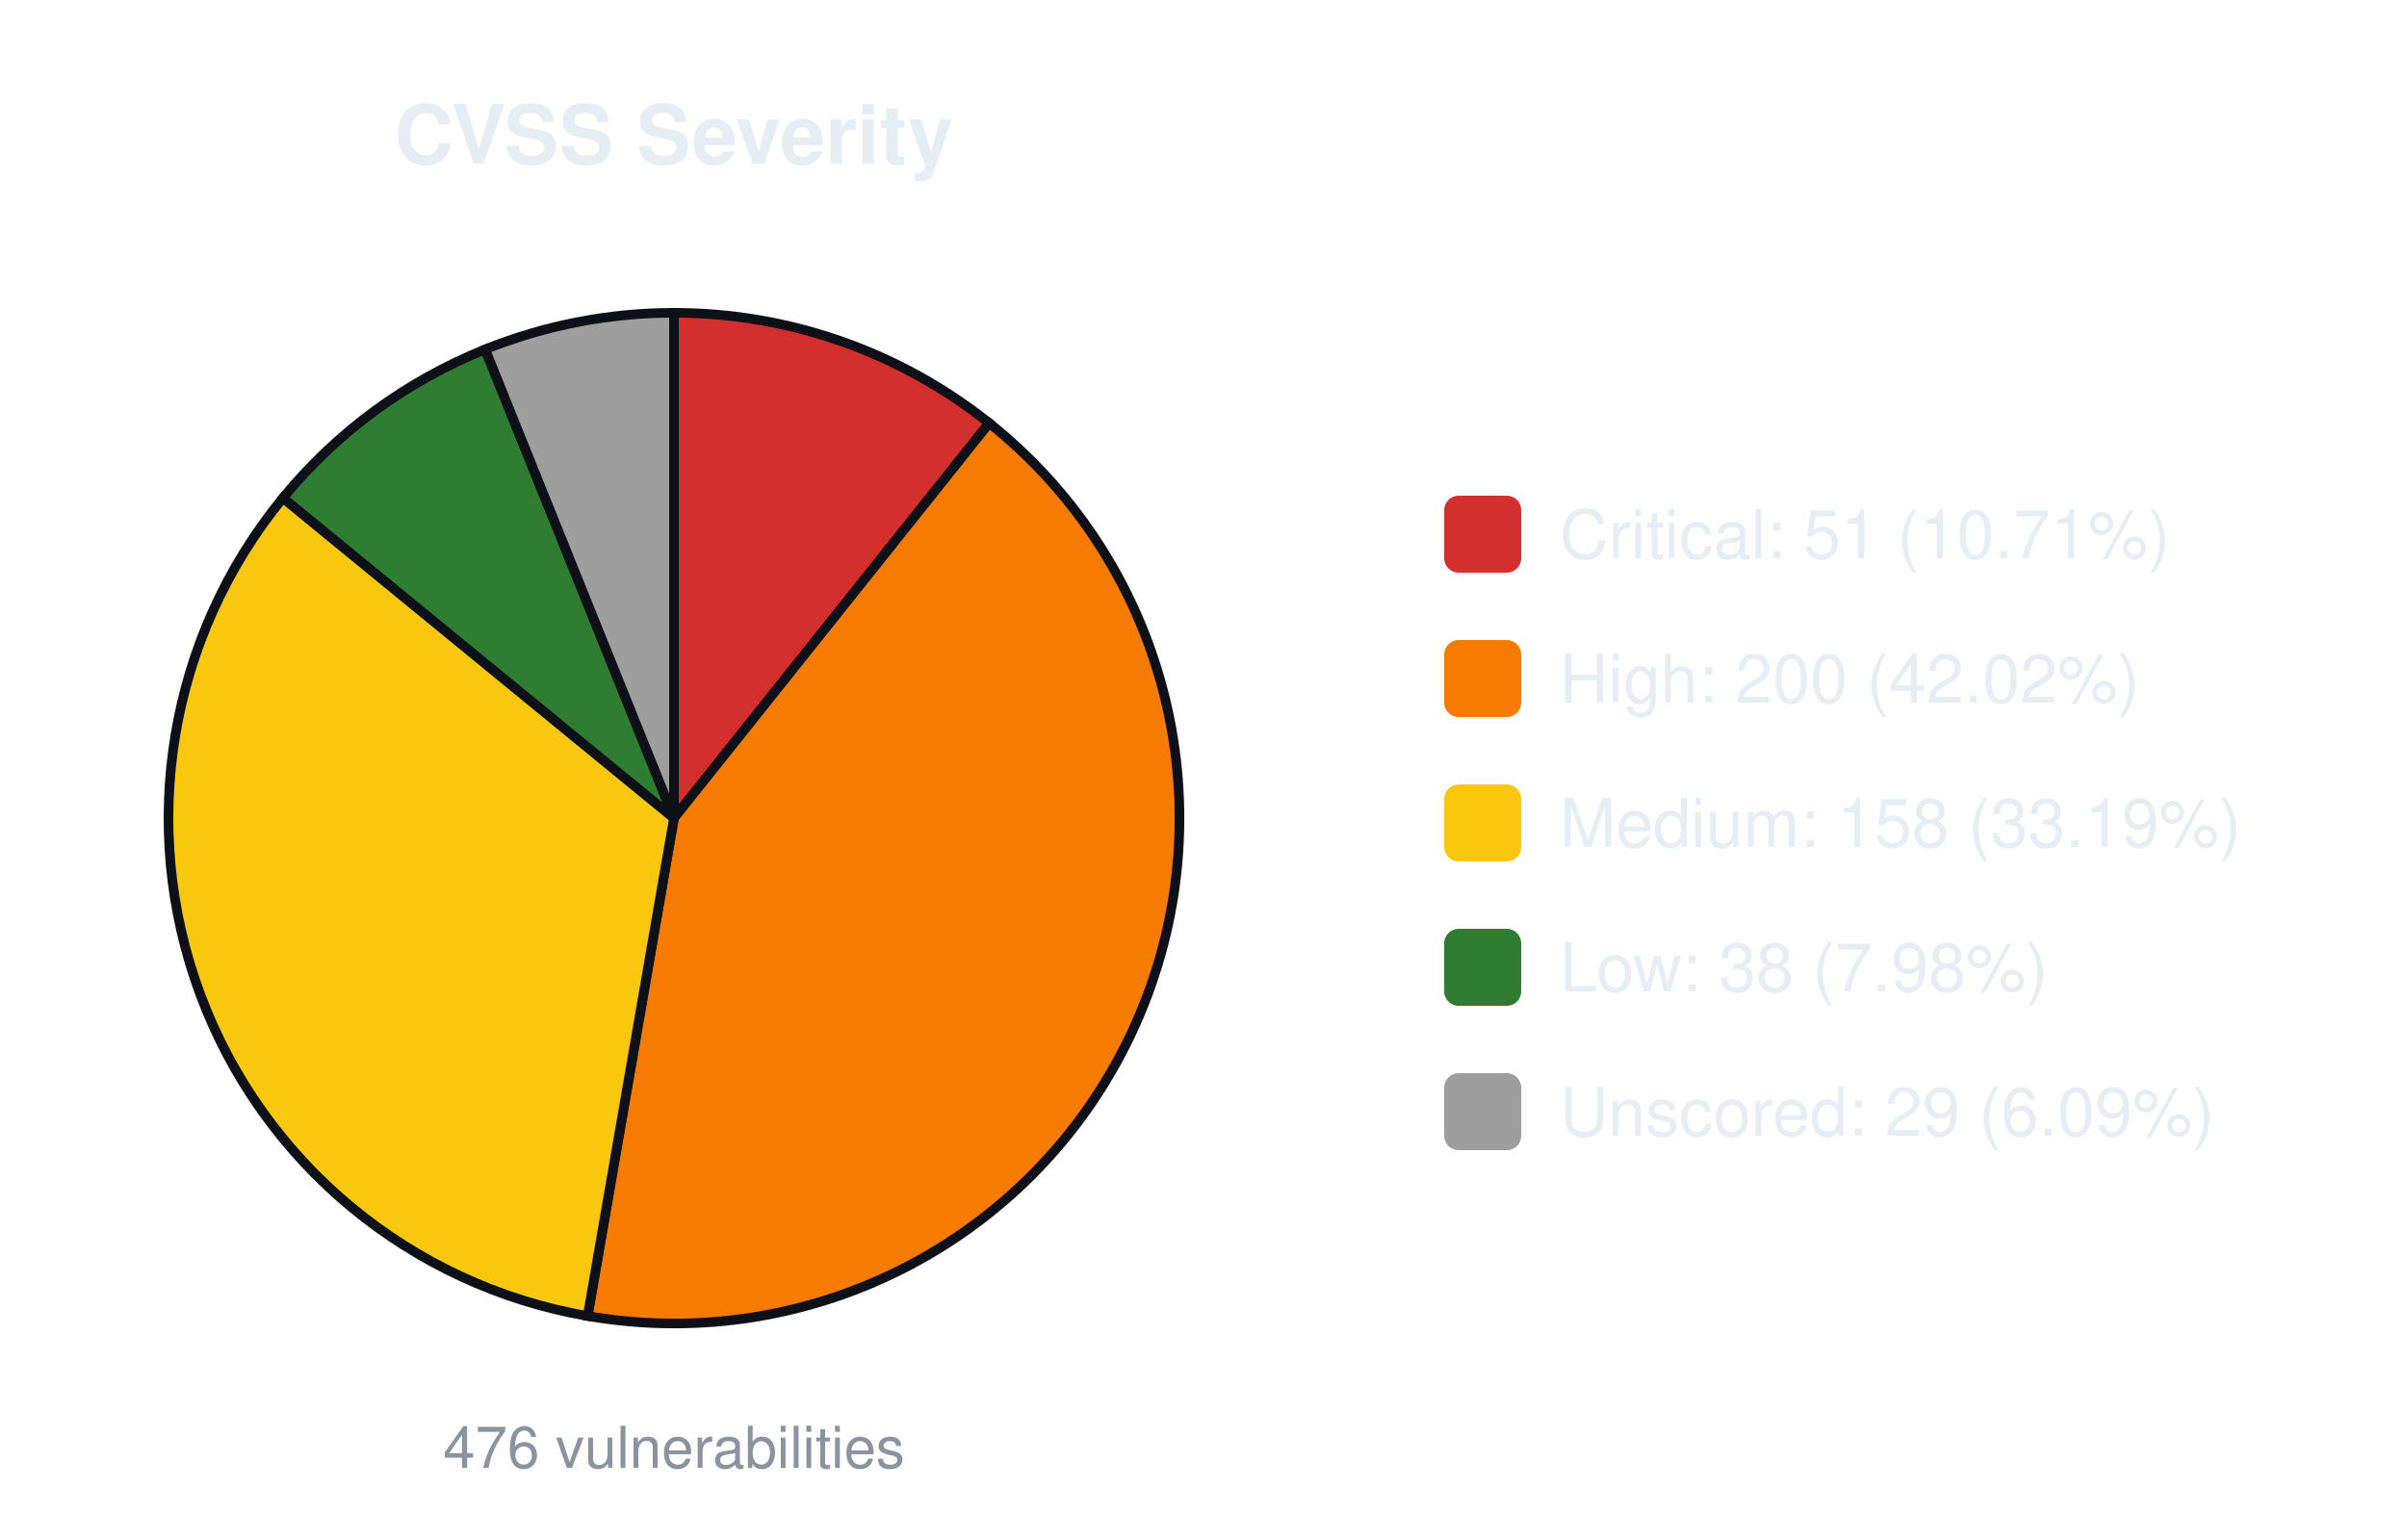
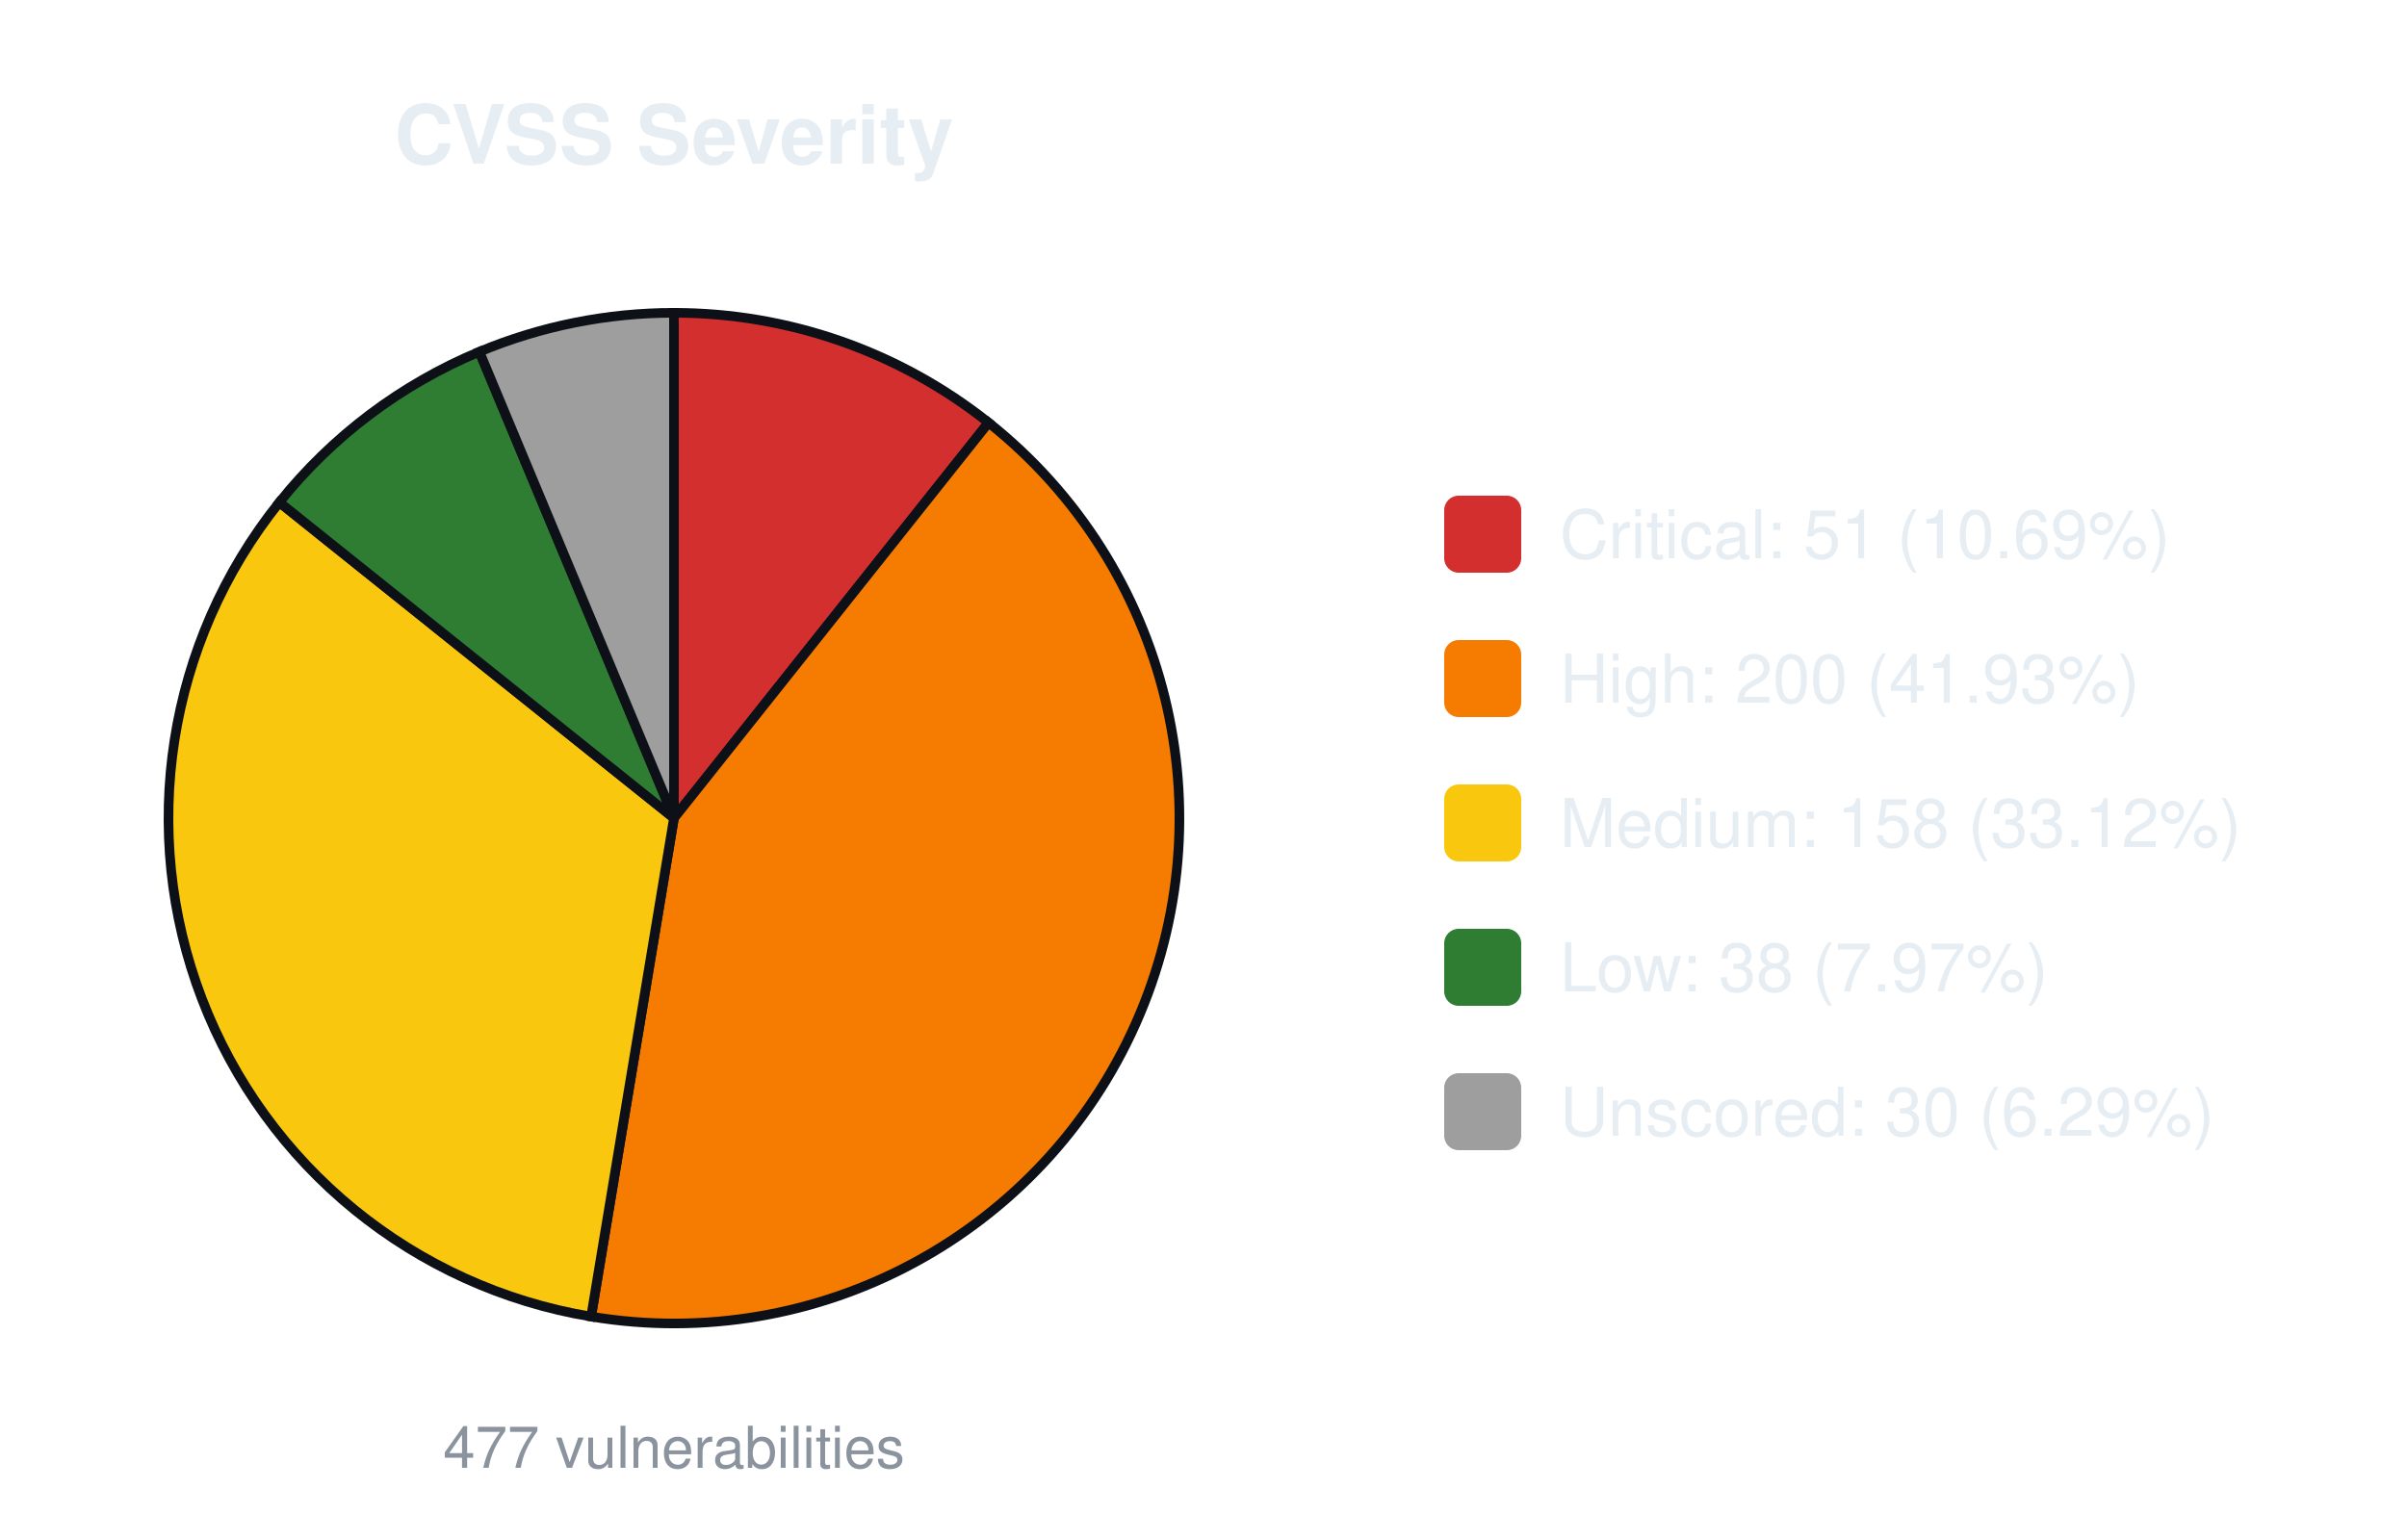
<svg xmlns="http://www.w3.org/2000/svg" width="500" height="320" viewBox="0 0 500 320" font-family="-apple-system,Segoe UI,Helvetica,Arial,sans-serif">
  <text x="140.0" y="34" font-size="17" font-weight="600" text-anchor="middle" fill="#e6edf3">CVSS Severity</text>
-   <path d="M140.00,170.00 L140.00,65.00 A105.0,105.0 0 0 1 205.47,87.91 Z" fill="#d32f2f" stroke="#0d1117" stroke-width="2" />
-   <path d="M140.00,170.00 L205.47,87.91 A105.0,105.0 0 0 1 122.07,273.46 Z" fill="#f57c00" stroke="#0d1117" stroke-width="2" />
-   <path d="M140.00,170.00 L122.07,273.46 A105.0,105.0 0 0 1 58.78,103.46 Z" fill="#f9c80e" stroke="#0d1117" stroke-width="2" />
-   <path d="M140.00,170.00 L58.78,103.46 A105.0,105.0 0 0 1 100.78,72.60 Z" fill="#2e7d32" stroke="#0d1117" stroke-width="2" />
-   <path d="M140.00,170.00 L100.78,72.60 A105.0,105.0 0 0 1 140.00,65.00 Z" fill="#9e9e9e" stroke="#0d1117" stroke-width="2" />
-   <text x="140.0" y="305" font-size="12" text-anchor="middle" fill="#8b949e">476 vulnerabilities</text>
+   <path d="M140.00,170.00 L140.00,65.00 A105.0,105.0 0 0 1 205.35,87.82 Z" fill="#d32f2f" stroke="#0d1117" stroke-width="2" />
+   <path d="M140.00,170.00 L205.35,87.82 A105.0,105.0 0 0 1 122.79,273.58 Z" fill="#f57c00" stroke="#0d1117" stroke-width="2" />
+   <path d="M140.00,170.00 L122.79,273.58 A105.0,105.0 0 0 1 58.03,104.38 Z" fill="#f9c80e" stroke="#0d1117" stroke-width="2" />
+   <path d="M140.00,170.00 L58.03,104.38 A105.0,105.0 0 0 1 99.58,73.09 Z" fill="#2e7d32" stroke="#0d1117" stroke-width="2" />
+   <path d="M140.00,170.00 L99.58,73.09 A105.0,105.0 0 0 1 140.00,65.00 Z" fill="#9e9e9e" stroke="#0d1117" stroke-width="2" />
+   <text x="140.0" y="305" font-size="12" text-anchor="middle" fill="#8b949e">477 vulnerabilities</text>
  <rect x="300.0" y="103.0" width="16" height="16" rx="3" fill="#d32f2f" />
-   <text x="324.0" y="116.0" font-size="14" fill="#e6edf3">Critical: 51 (10.71%)</text>
+   <text x="324.0" y="116.0" font-size="14" fill="#e6edf3">Critical: 51 (10.69%)</text>
  <rect x="300.0" y="133.0" width="16" height="16" rx="3" fill="#f57c00" />
-   <text x="324.0" y="146.0" font-size="14" fill="#e6edf3">High: 200 (42.02%)</text>
+   <text x="324.0" y="146.0" font-size="14" fill="#e6edf3">High: 200 (41.93%)</text>
  <rect x="300.0" y="163.0" width="16" height="16" rx="3" fill="#f9c80e" />
-   <text x="324.0" y="176.0" font-size="14" fill="#e6edf3">Medium: 158 (33.19%)</text>
+   <text x="324.0" y="176.0" font-size="14" fill="#e6edf3">Medium: 158 (33.12%)</text>
  <rect x="300.0" y="193.0" width="16" height="16" rx="3" fill="#2e7d32" />
-   <text x="324.0" y="206.0" font-size="14" fill="#e6edf3">Low: 38 (7.98%)</text>
+   <text x="324.0" y="206.0" font-size="14" fill="#e6edf3">Low: 38 (7.97%)</text>
  <rect x="300.0" y="223.0" width="16" height="16" rx="3" fill="#9e9e9e" />
-   <text x="324.0" y="236.0" font-size="14" fill="#e6edf3">Unscored: 29 (6.09%)</text>
+   <text x="324.0" y="236.0" font-size="14" fill="#e6edf3">Unscored: 30 (6.29%)</text>
</svg>
